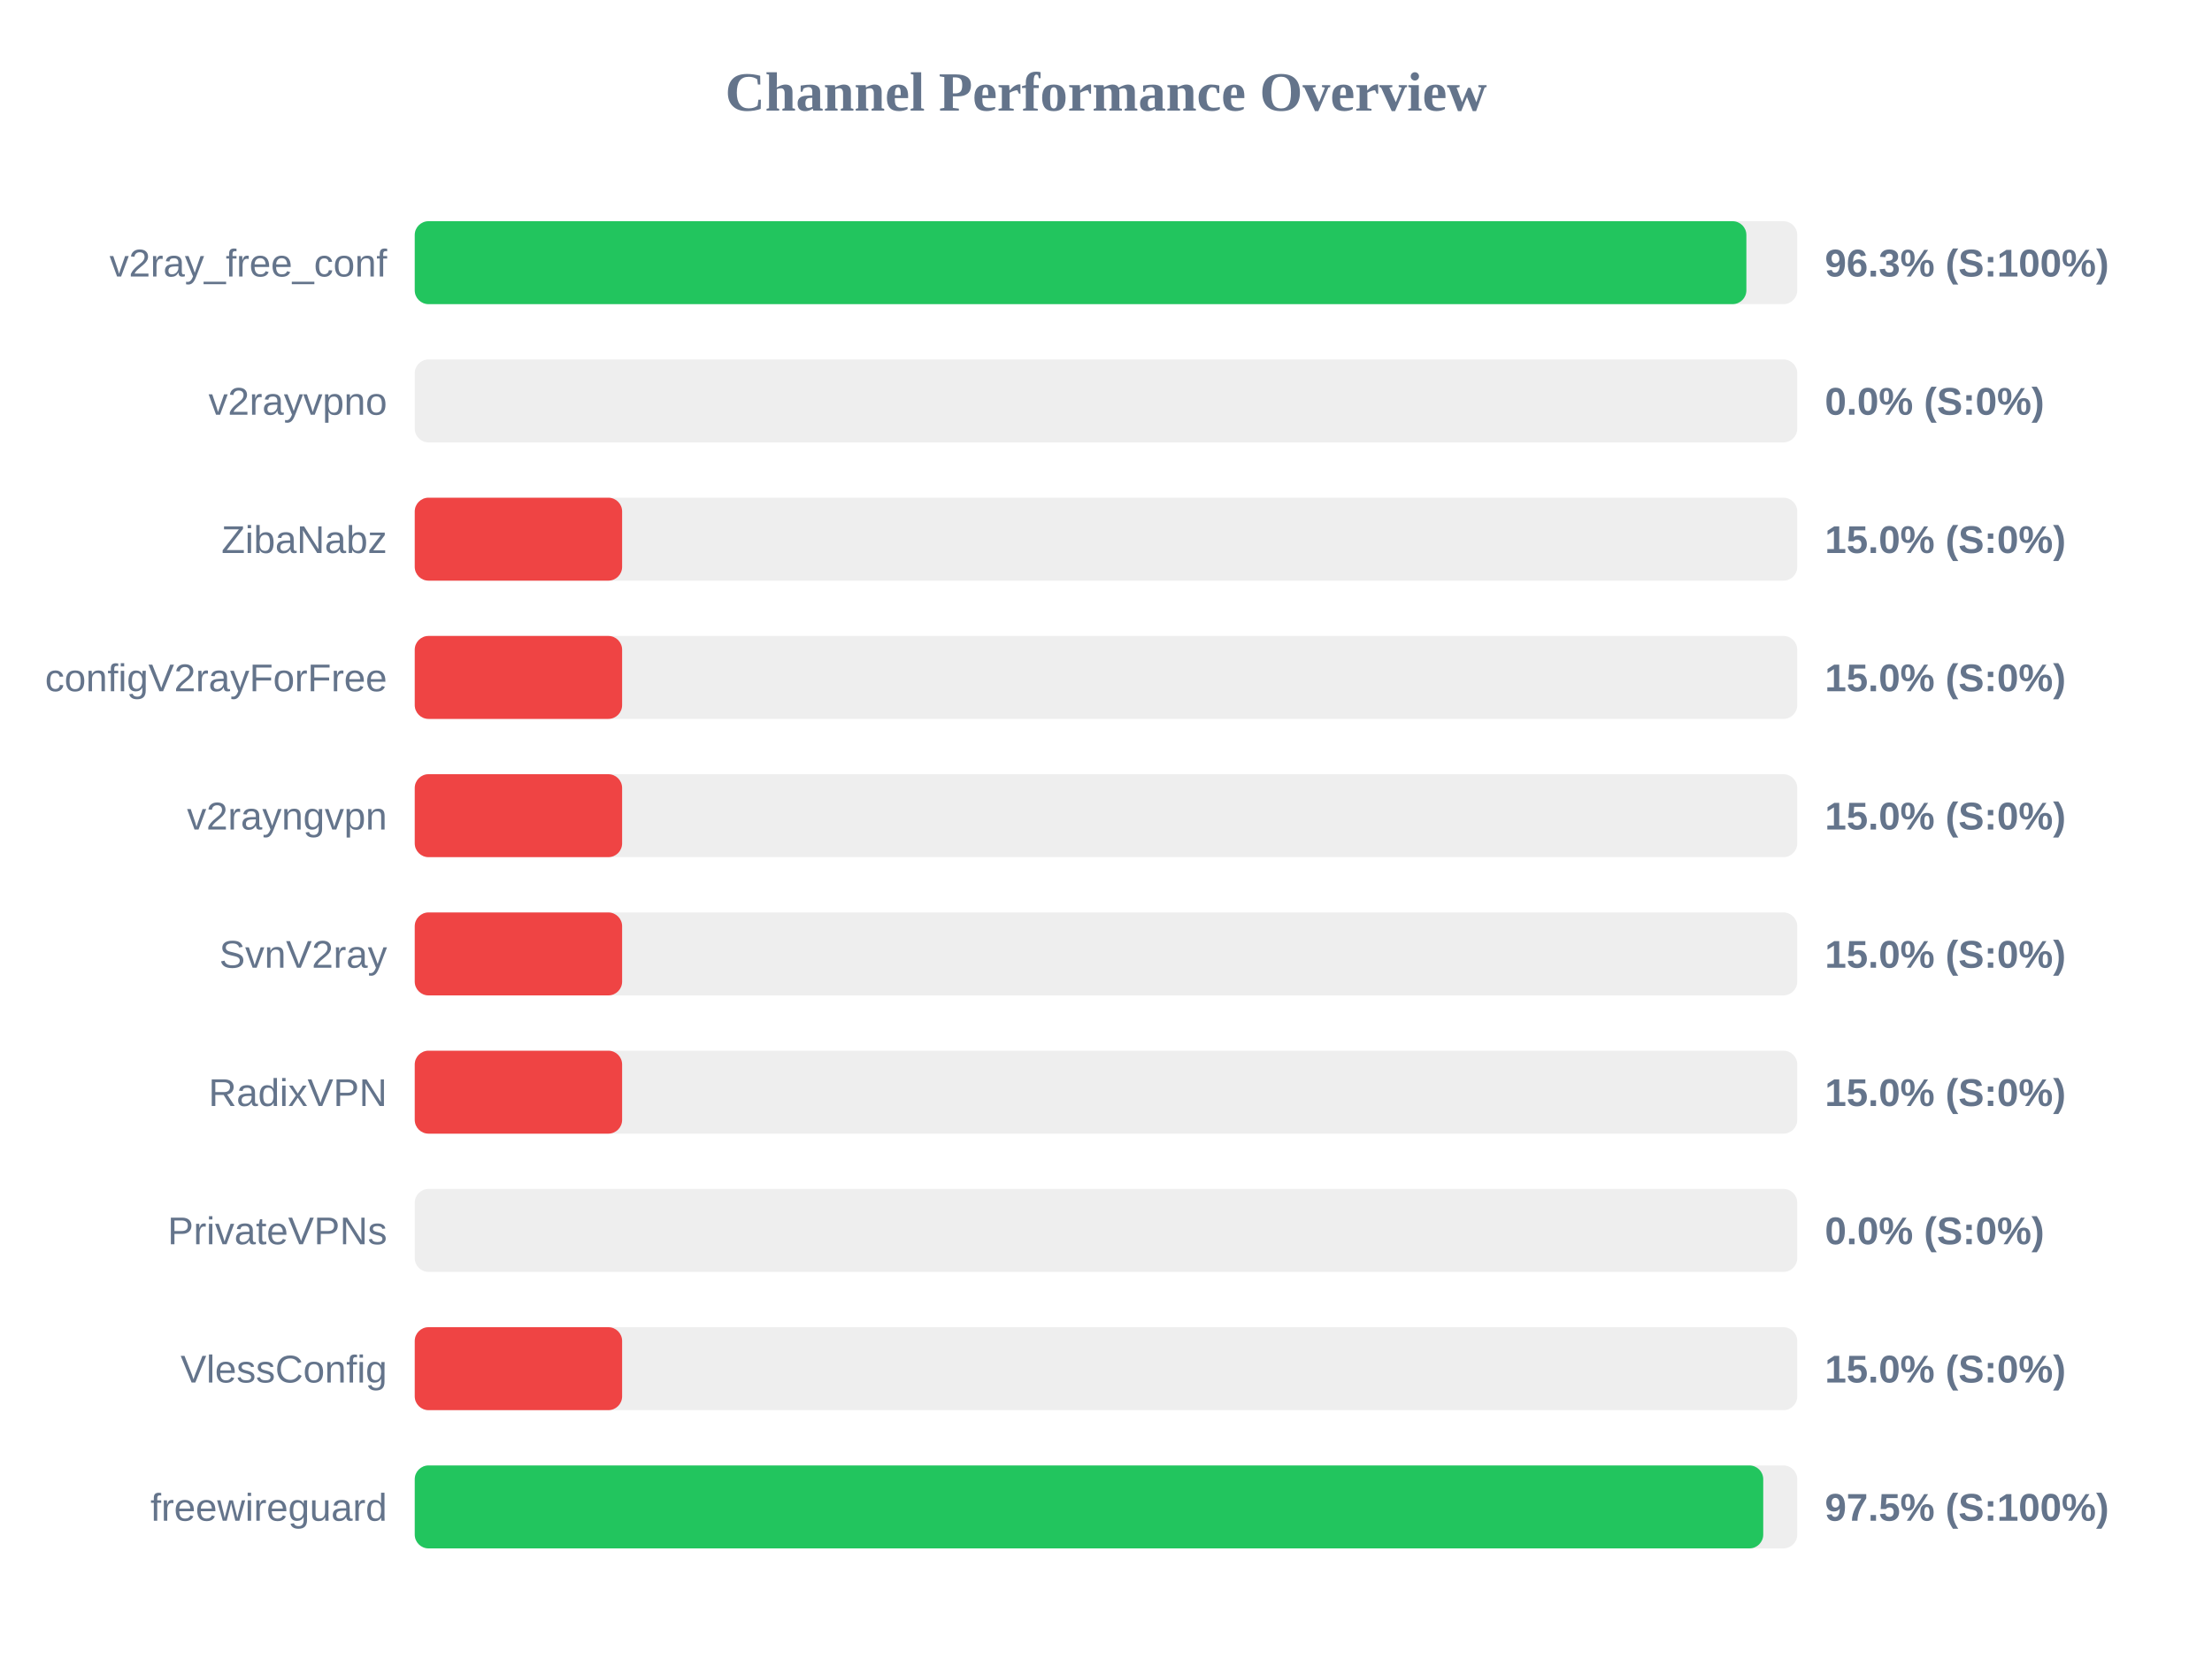
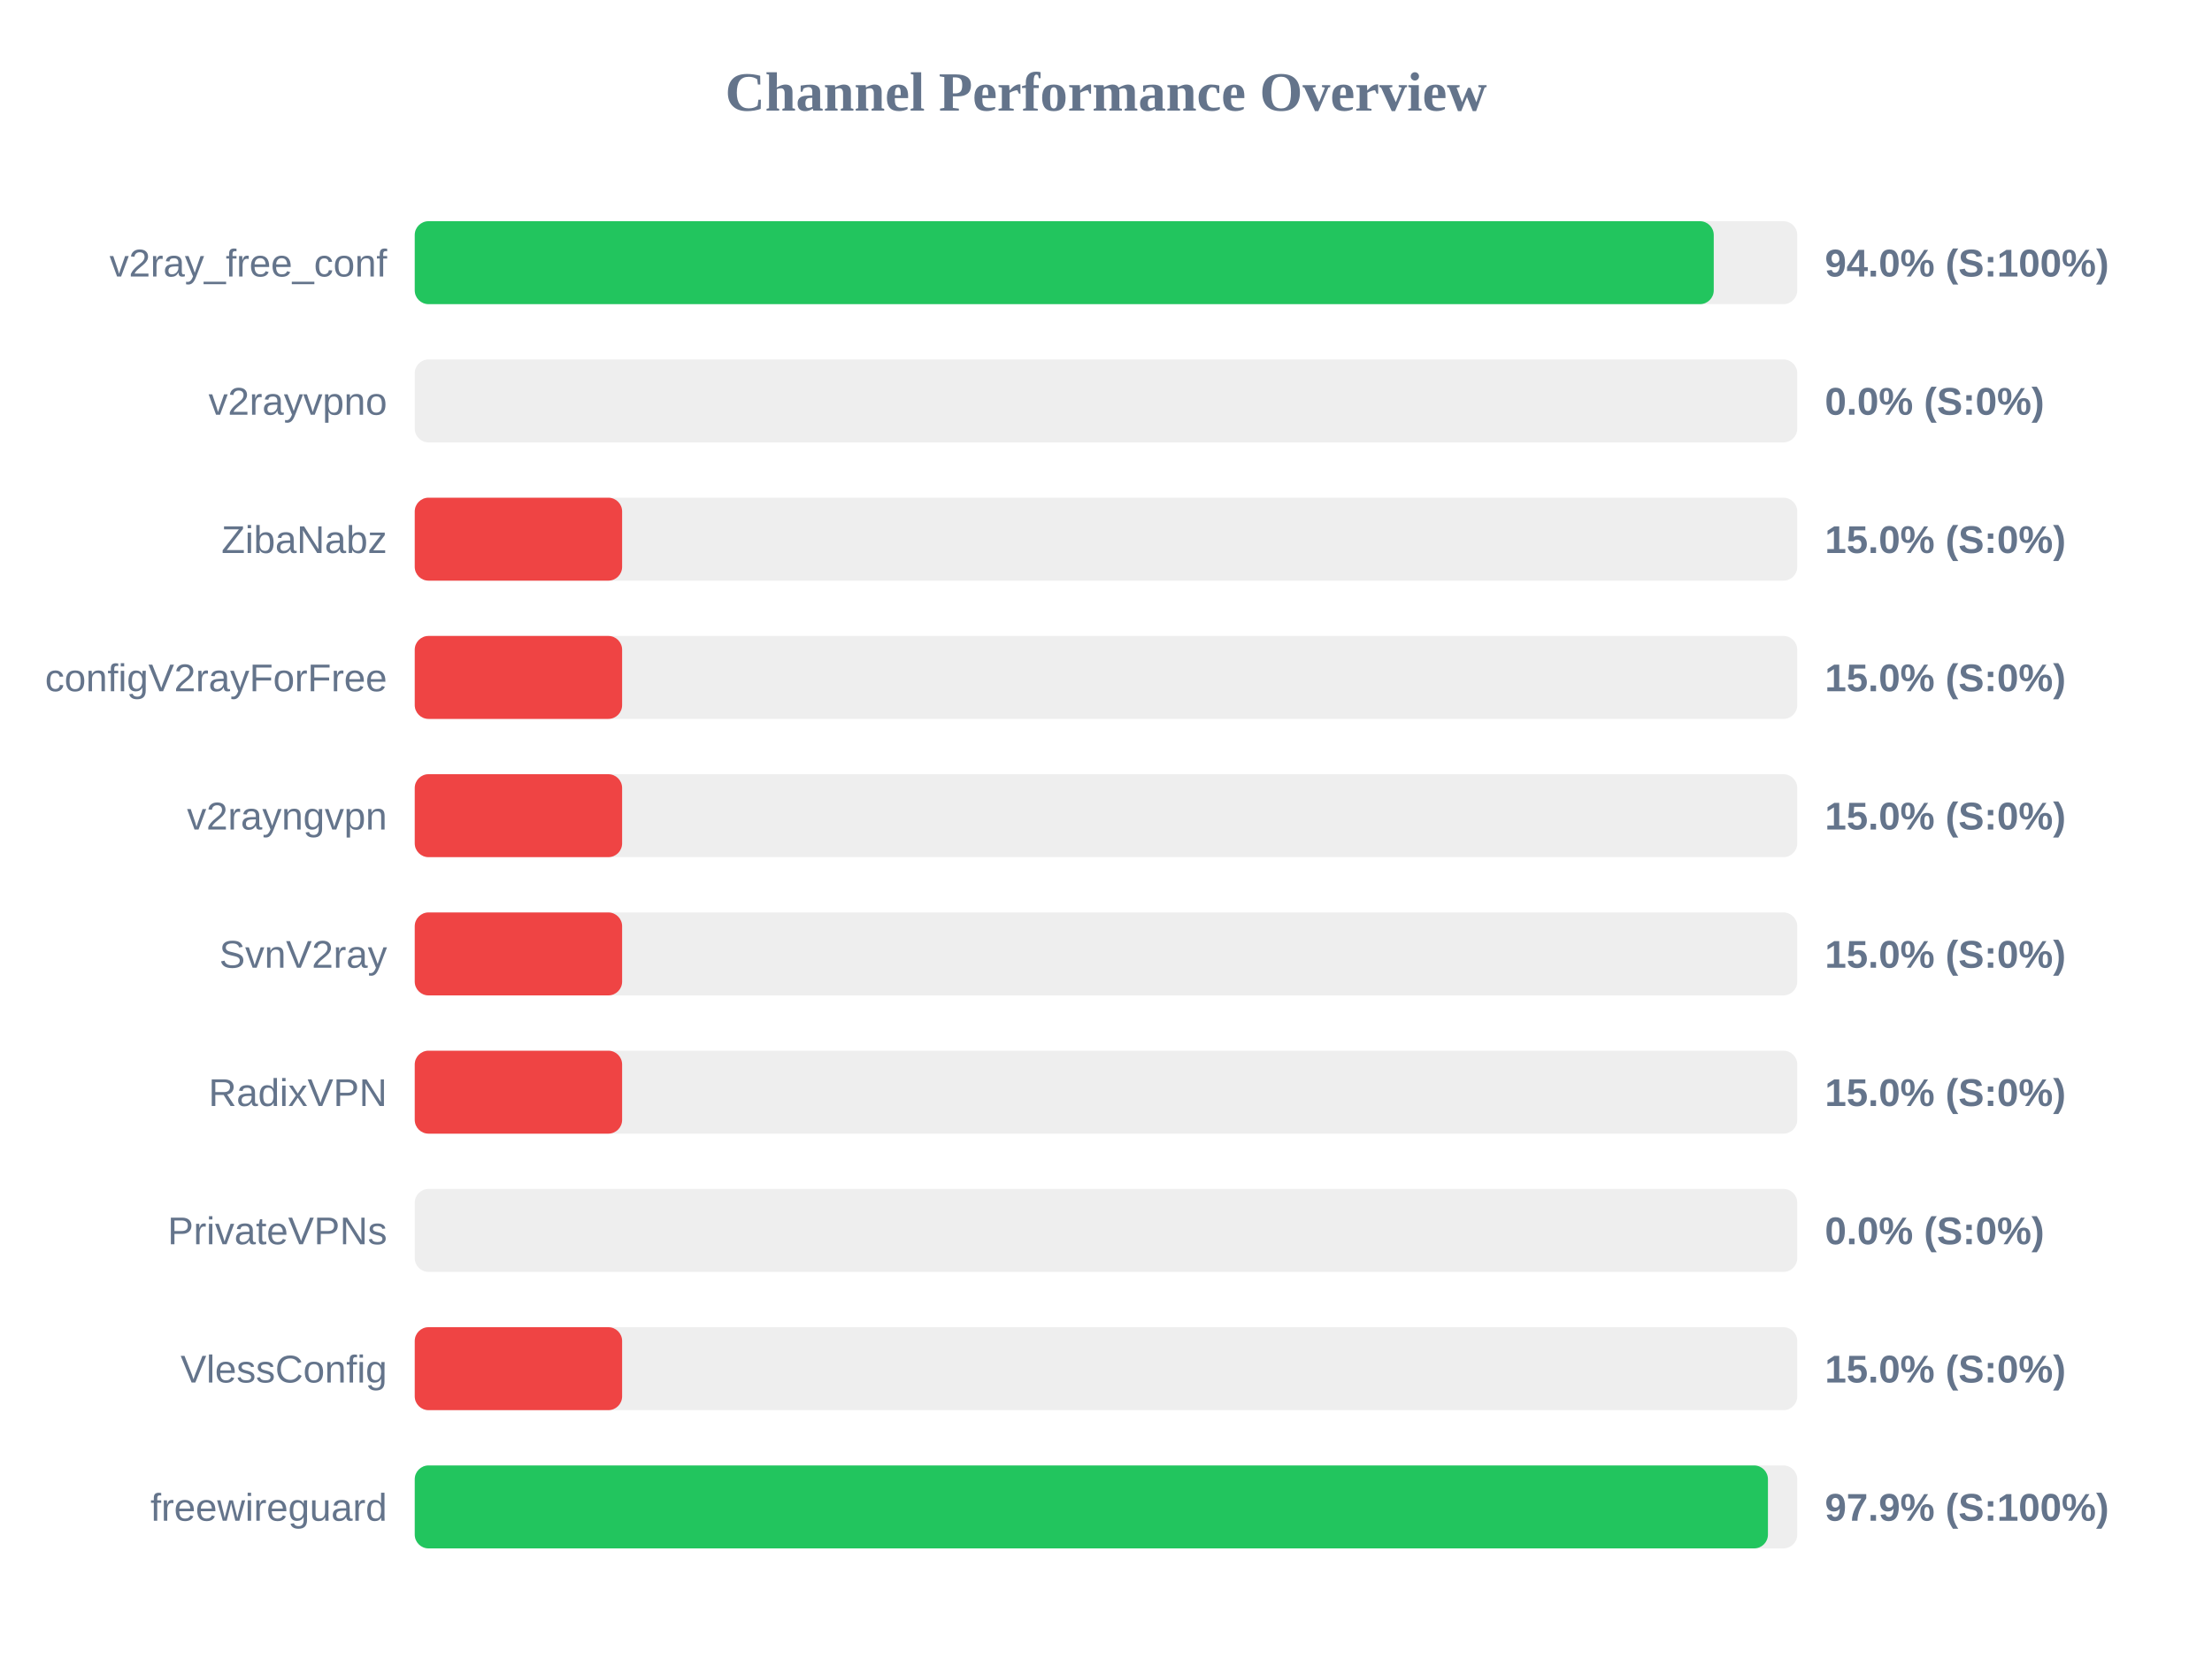
<svg xmlns="http://www.w3.org/2000/svg" width="800" height="600" version="1.1">
  <style>
        .row { font: 14px Arial; fill: #64748b; }
        .score { font: bold 14px Arial; fill: #64748b; }
    </style>
  <text x="400" y="40" text-anchor="middle" font-size="20px" font-weight="bold" fill="#64748b">Channel Performance Overview</text>
  <rect x="150" y="80" width="500" height="30" fill="#eee" rx="5" />
-   <rect x="150" y="80" width="481.6" height="30" fill="#22c55e" rx="5" />
+   <rect x="150" y="80" width="469.8" height="30" fill="#22c55e" rx="5" />
  <text x="140" y="100" text-anchor="end" class="row">v2ray_free_conf</text>
-   <text x="660" y="100" text-anchor="start" class="score">96.3% (S:100%)</text>
+   <text x="660" y="100" text-anchor="start" class="score">94.0% (S:100%)</text>
  <rect x="150" y="130" width="500" height="30" fill="#eee" rx="5" />
  <rect x="150" y="130" width="0.0" height="30" fill="#ef4444" rx="5" />
  <text x="140" y="150" text-anchor="end" class="row">v2rayvpno</text>
  <text x="660" y="150" text-anchor="start" class="score">0.0% (S:0%)</text>
  <rect x="150" y="180" width="500" height="30" fill="#eee" rx="5" />
  <rect x="150" y="180" width="75.0" height="30" fill="#ef4444" rx="5" />
  <text x="140" y="200" text-anchor="end" class="row">ZibaNabz</text>
  <text x="660" y="200" text-anchor="start" class="score">15.0% (S:0%)</text>
  <rect x="150" y="230" width="500" height="30" fill="#eee" rx="5" />
  <rect x="150" y="230" width="75.0" height="30" fill="#ef4444" rx="5" />
  <text x="140" y="250" text-anchor="end" class="row">configV2rayForFree</text>
  <text x="660" y="250" text-anchor="start" class="score">15.0% (S:0%)</text>
  <rect x="150" y="280" width="500" height="30" fill="#eee" rx="5" />
  <rect x="150" y="280" width="75.0" height="30" fill="#ef4444" rx="5" />
  <text x="140" y="300" text-anchor="end" class="row">v2rayngvpn</text>
  <text x="660" y="300" text-anchor="start" class="score">15.0% (S:0%)</text>
  <rect x="150" y="330" width="500" height="30" fill="#eee" rx="5" />
  <rect x="150" y="330" width="75.0" height="30" fill="#ef4444" rx="5" />
  <text x="140" y="350" text-anchor="end" class="row">SvnV2ray</text>
  <text x="660" y="350" text-anchor="start" class="score">15.0% (S:0%)</text>
  <rect x="150" y="380" width="500" height="30" fill="#eee" rx="5" />
  <rect x="150" y="380" width="75.0" height="30" fill="#ef4444" rx="5" />
  <text x="140" y="400" text-anchor="end" class="row">RadixVPN</text>
  <text x="660" y="400" text-anchor="start" class="score">15.0% (S:0%)</text>
  <rect x="150" y="430" width="500" height="30" fill="#eee" rx="5" />
  <rect x="150" y="430" width="0.0" height="30" fill="#ef4444" rx="5" />
  <text x="140" y="450" text-anchor="end" class="row">PrivateVPNs</text>
  <text x="660" y="450" text-anchor="start" class="score">0.0% (S:0%)</text>
  <rect x="150" y="480" width="500" height="30" fill="#eee" rx="5" />
  <rect x="150" y="480" width="75.0" height="30" fill="#ef4444" rx="5" />
  <text x="140" y="500" text-anchor="end" class="row">VlessConfig</text>
  <text x="660" y="500" text-anchor="start" class="score">15.0% (S:0%)</text>
  <rect x="150" y="530" width="500" height="30" fill="#eee" rx="5" />
-   <rect x="150" y="530" width="487.7" height="30" fill="#22c55e" rx="5" />
+   <rect x="150" y="530" width="489.4" height="30" fill="#22c55e" rx="5" />
  <text x="140" y="550" text-anchor="end" class="row">freewireguard</text>
-   <text x="660" y="550" text-anchor="start" class="score">97.5% (S:100%)</text>
+   <text x="660" y="550" text-anchor="start" class="score">97.9% (S:100%)</text>
</svg>
